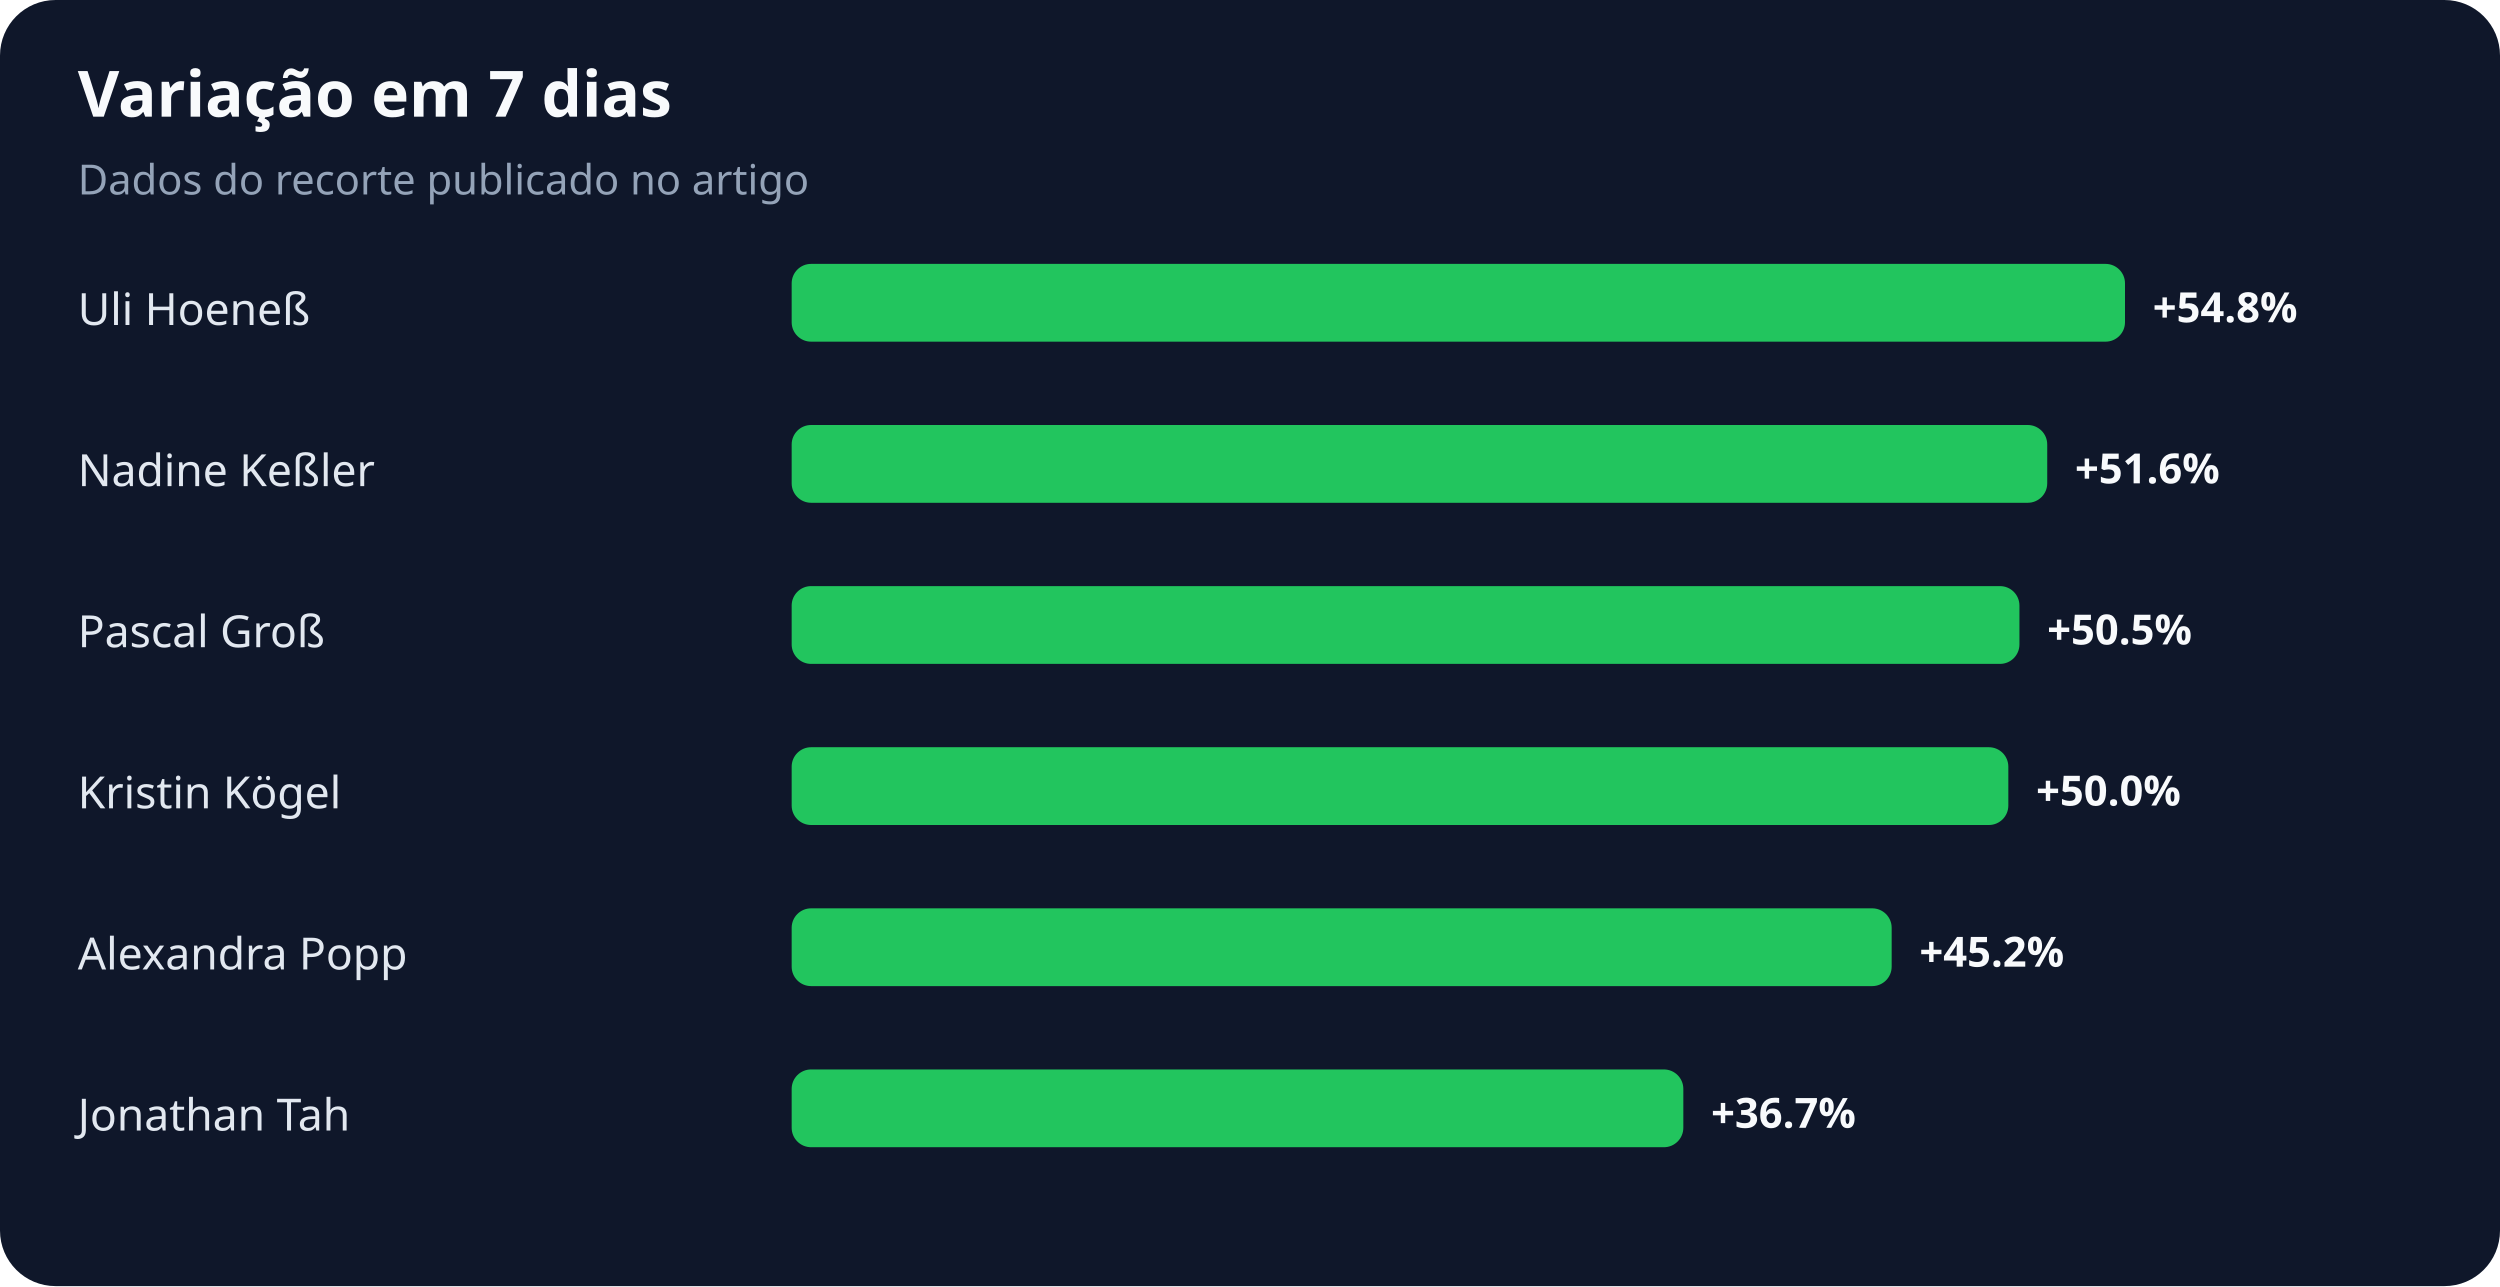
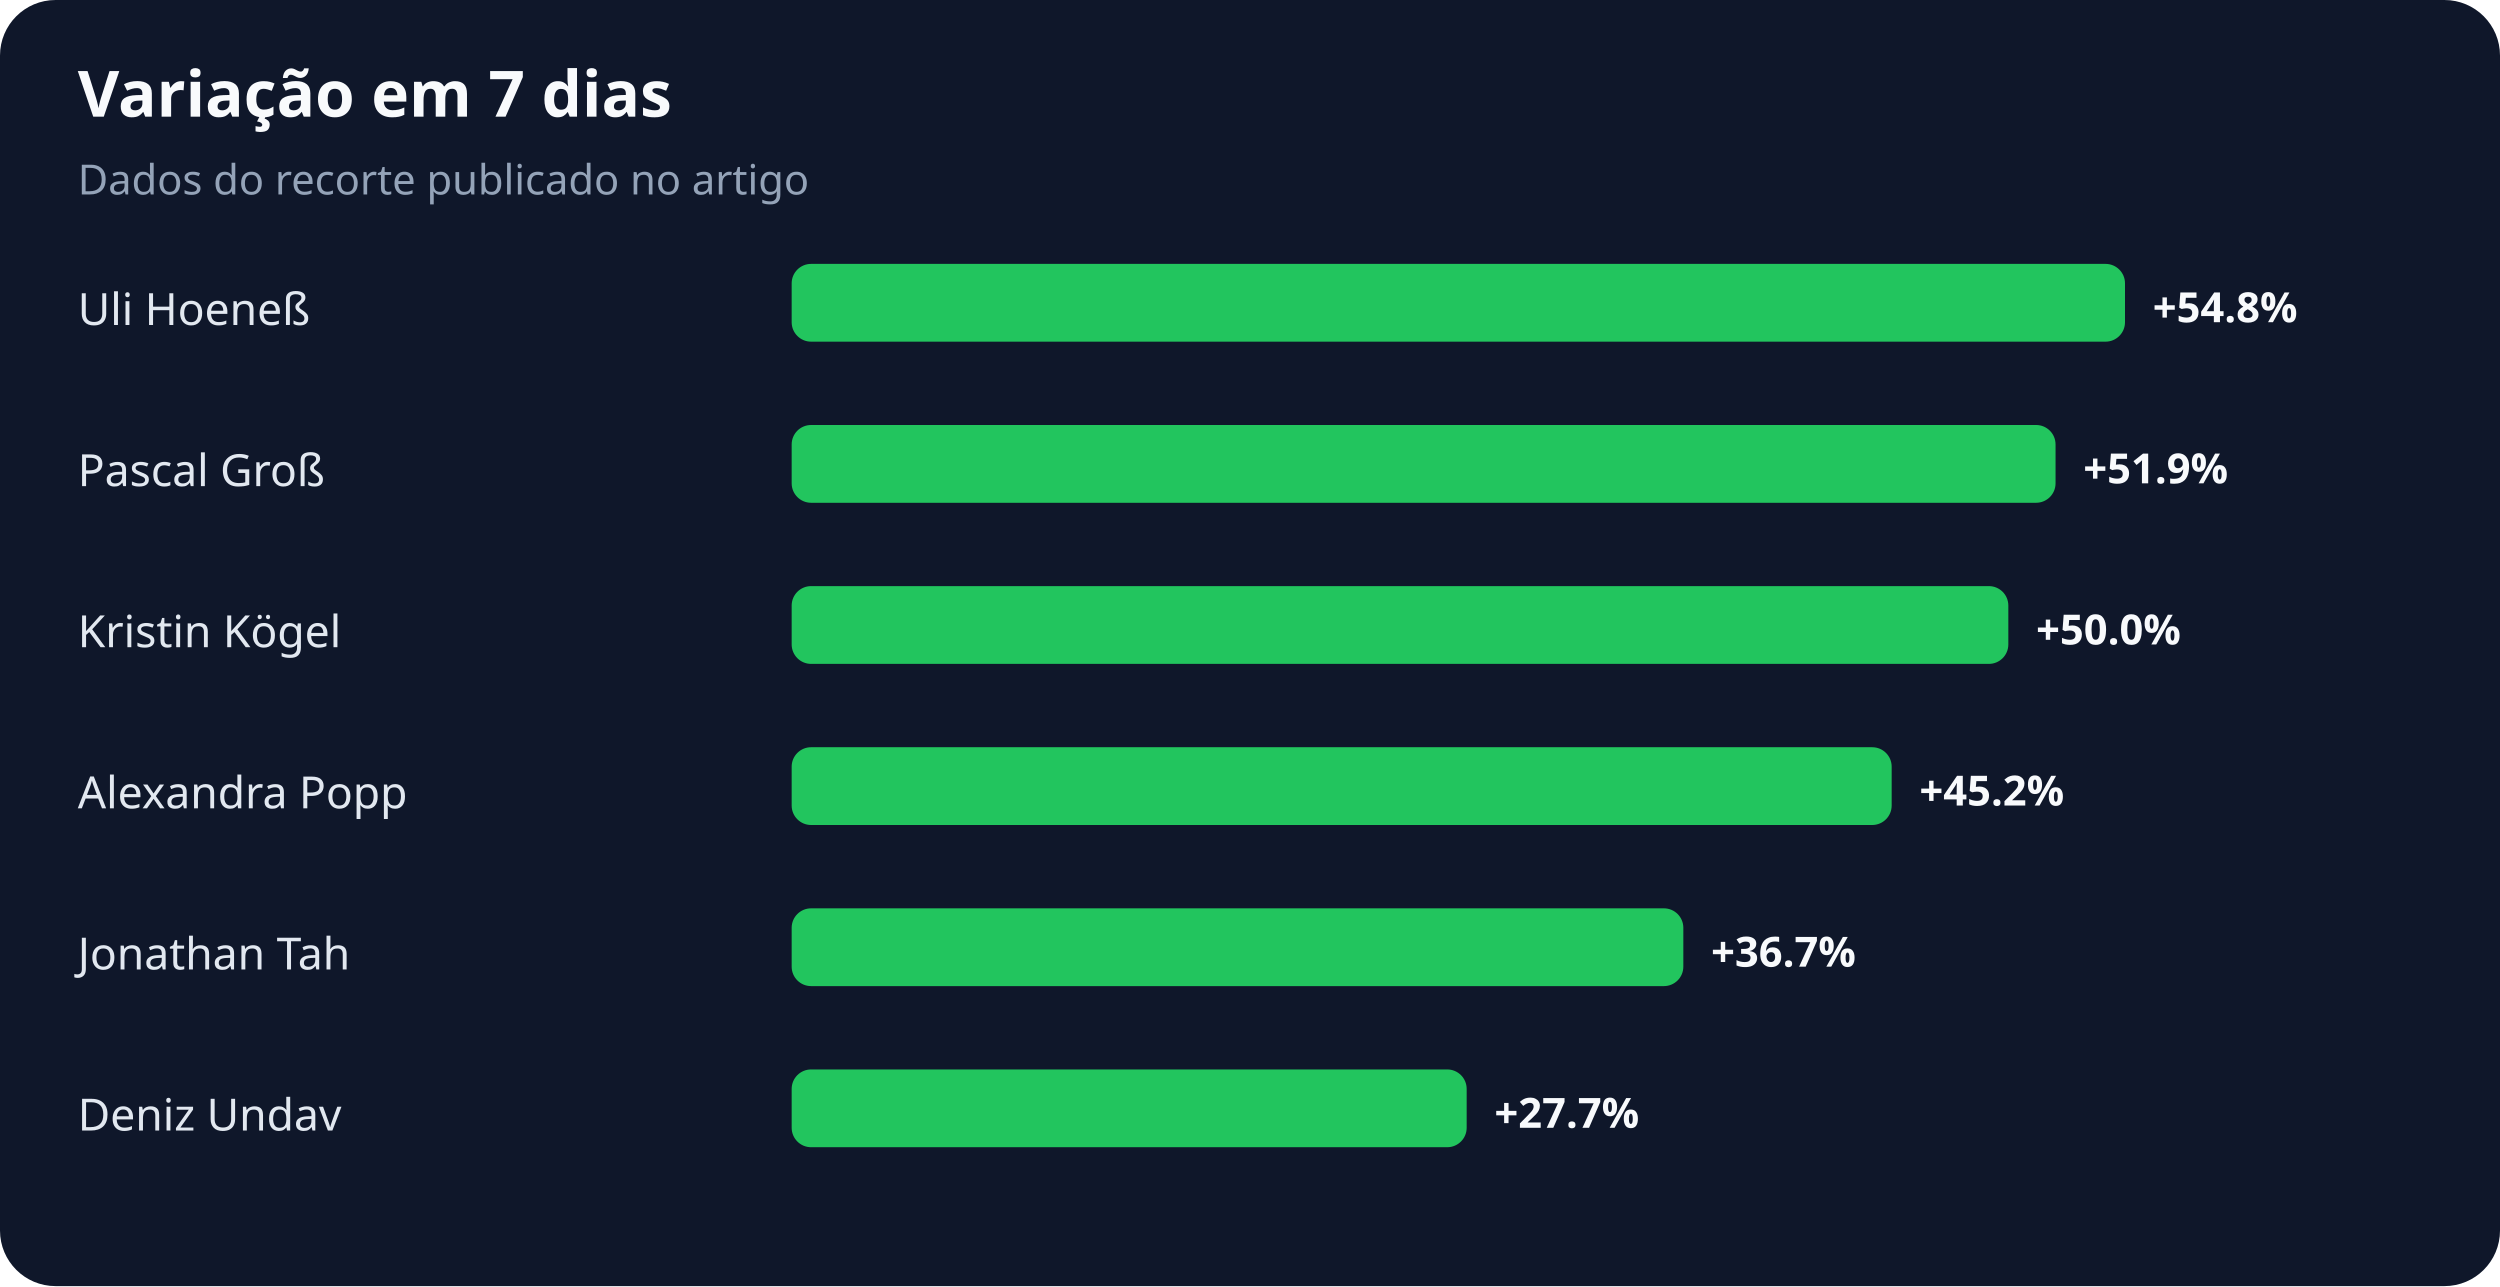
<svg xmlns="http://www.w3.org/2000/svg" width="900" height="463" viewBox="0 0 900 463" role="img" aria-labelledby="title desc">
  <rect width="100%" height="100%" rx="20" fill="#0f172a" />
  <text x="28" y="42" fill="#f8fafc" font-family="system-ui,sans-serif" font-size="23" font-weight="700">Variação em 7 dias</text>
  <text x="28" y="70" fill="#94a3b8" font-family="system-ui,sans-serif" font-size="15">Dados do recorte publicado no artigo</text>
  <text x="28" y="117" fill="#e2e8f0" font-family="system-ui,sans-serif" font-size="16">Uli Hoeneß</text>
  <rect x="285" y="95" width="480" height="28" rx="7" fill="#22c55e" />
  <text x="775" y="116" fill="#f8fafc" font-family="system-ui,sans-serif" font-size="15" font-weight="700">+54.8%</text>
-   <text x="28" y="175" fill="#e2e8f0" font-family="system-ui,sans-serif" font-size="16">Nadine Keßler</text>
-   <rect x="285" y="153" width="452" height="28" rx="7" fill="#22c55e" />
-   <text x="747" y="174" fill="#f8fafc" font-family="system-ui,sans-serif" font-size="15" font-weight="700">+51.6%</text>
-   <text x="28" y="233" fill="#e2e8f0" font-family="system-ui,sans-serif" font-size="16">Pascal Groß</text>
-   <rect x="285" y="211" width="442" height="28" rx="7" fill="#22c55e" />
-   <text x="737" y="232" fill="#f8fafc" font-family="system-ui,sans-serif" font-size="15" font-weight="700">+50.5%</text>
-   <text x="28" y="291" fill="#e2e8f0" font-family="system-ui,sans-serif" font-size="16">Kristin Kögel</text>
-   <rect x="285" y="269" width="438" height="28" rx="7" fill="#22c55e" />
-   <text x="733" y="290" fill="#f8fafc" font-family="system-ui,sans-serif" font-size="15" font-weight="700">+50.0%</text>
-   <text x="28" y="349" fill="#e2e8f0" font-family="system-ui,sans-serif" font-size="16">Alexandra Popp</text>
-   <rect x="285" y="327" width="396" height="28" rx="7" fill="#22c55e" />
-   <text x="691" y="348" fill="#f8fafc" font-family="system-ui,sans-serif" font-size="15" font-weight="700">+45.2%</text>
-   <text x="28" y="407" fill="#e2e8f0" font-family="system-ui,sans-serif" font-size="16">Jonathan Tah</text>
-   <rect x="285" y="385" width="321" height="28" rx="7" fill="#22c55e" />
-   <text x="616" y="406" fill="#f8fafc" font-family="system-ui,sans-serif" font-size="15" font-weight="700">+36.7%</text>
+   <text x="28" y="175" fill="#e2e8f0" font-family="system-ui,sans-serif" font-size="16">Pascal Groß</text>
+   <rect x="285" y="153" width="455" height="28" rx="7" fill="#22c55e" />
+   <text x="750" y="174" fill="#f8fafc" font-family="system-ui,sans-serif" font-size="15" font-weight="700">+51.9%</text>
+   <text x="28" y="233" fill="#e2e8f0" font-family="system-ui,sans-serif" font-size="16">Kristin Kögel</text>
+   <rect x="285" y="211" width="438" height="28" rx="7" fill="#22c55e" />
+   <text x="733" y="232" fill="#f8fafc" font-family="system-ui,sans-serif" font-size="15" font-weight="700">+50.0%</text>
+   <text x="28" y="291" fill="#e2e8f0" font-family="system-ui,sans-serif" font-size="16">Alexandra Popp</text>
+   <rect x="285" y="269" width="396" height="28" rx="7" fill="#22c55e" />
+   <text x="691" y="290" fill="#f8fafc" font-family="system-ui,sans-serif" font-size="15" font-weight="700">+45.2%</text>
+   <text x="28" y="349" fill="#e2e8f0" font-family="system-ui,sans-serif" font-size="16">Jonathan Tah</text>
+   <rect x="285" y="327" width="321" height="28" rx="7" fill="#22c55e" />
+   <text x="616" y="348" fill="#f8fafc" font-family="system-ui,sans-serif" font-size="15" font-weight="700">+36.7%</text>
+   <text x="28" y="407" fill="#e2e8f0" font-family="system-ui,sans-serif" font-size="16">Deniz Undav</text>
+   <rect x="285" y="385" width="243" height="28" rx="7" fill="#22c55e" />
+   <text x="538" y="406" fill="#f8fafc" font-family="system-ui,sans-serif" font-size="15" font-weight="700">+27.7%</text>
</svg>
